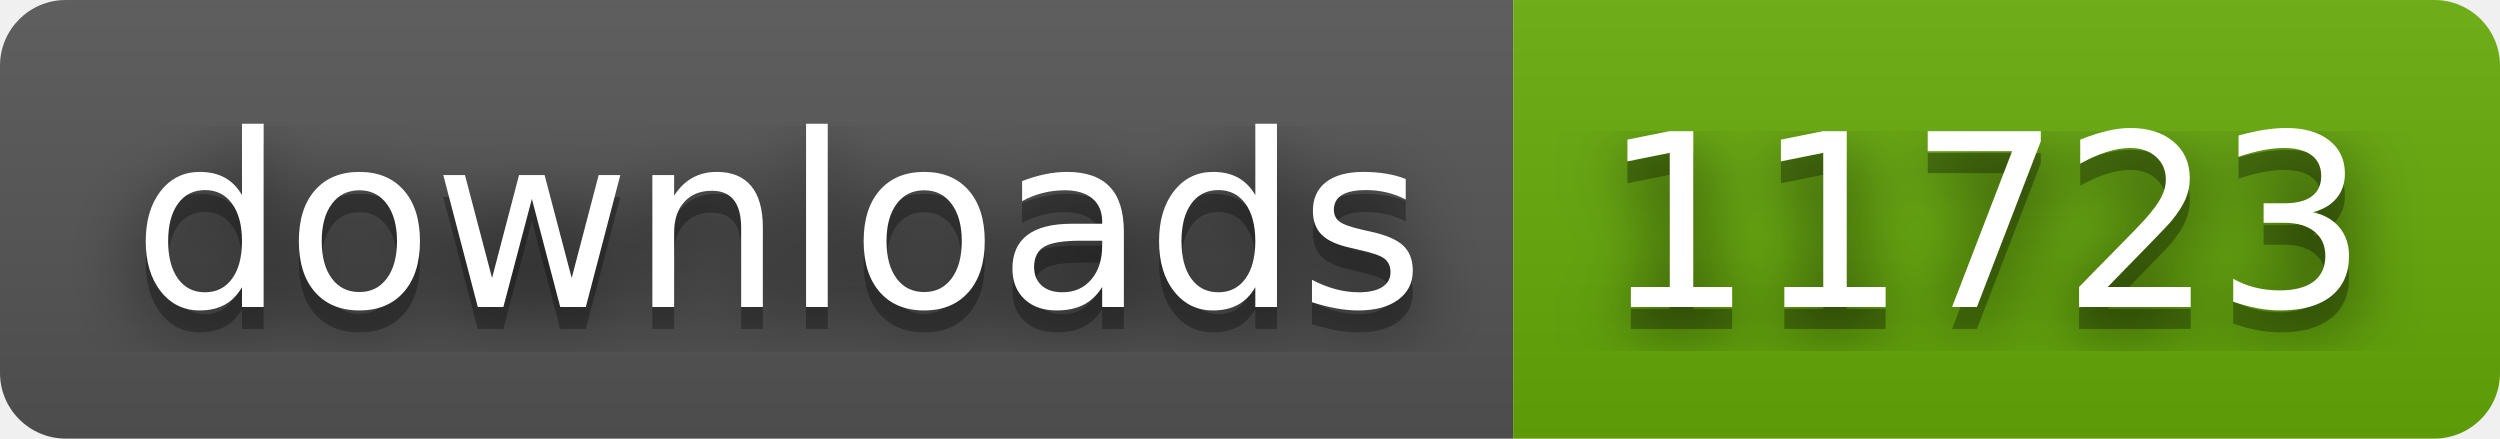
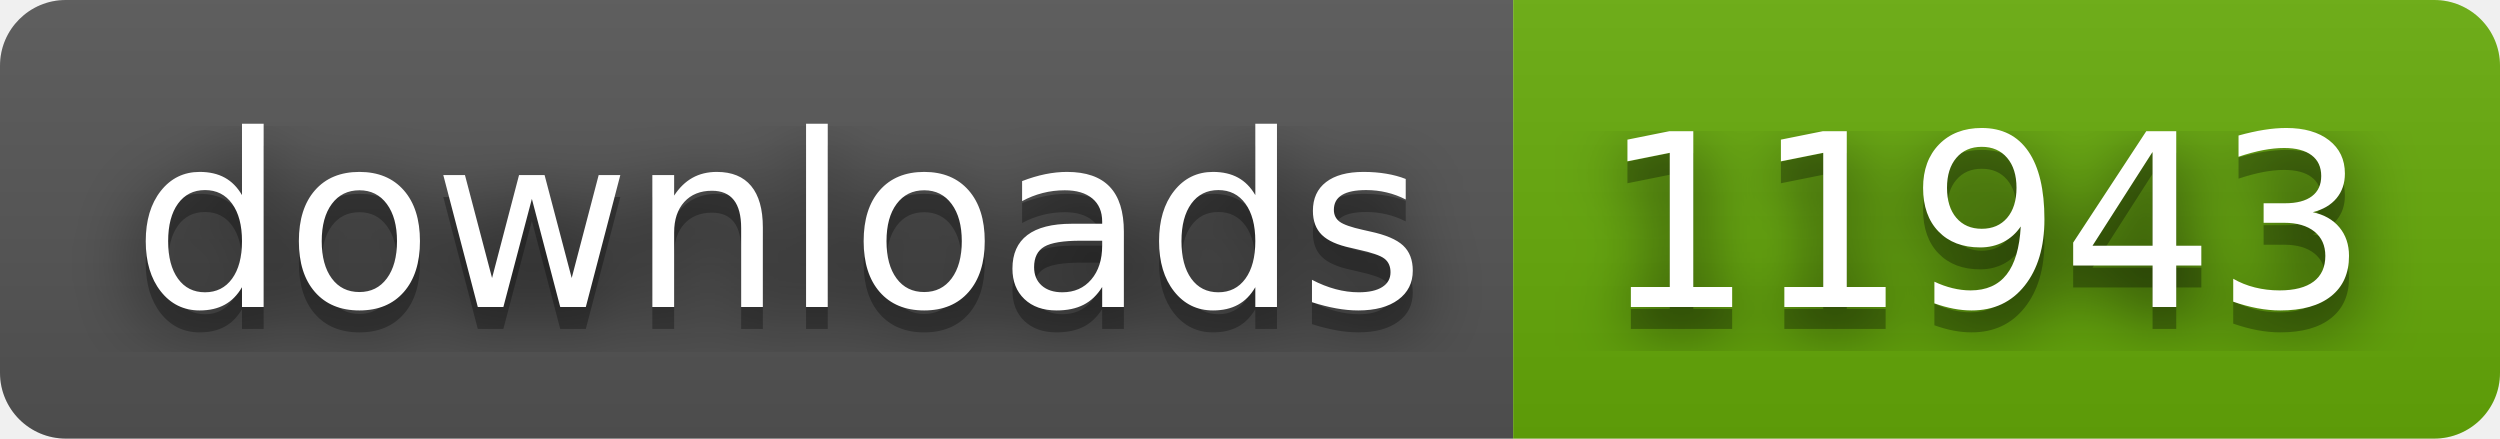
- <svg xmlns="http://www.w3.org/2000/svg" width="114" height="20" role="img" aria-label="downloads: 11723">
+ <svg xmlns="http://www.w3.org/2000/svg" width="114" height="20" role="img" aria-label="downloads: 11943">
  <filter id="blur">
    <feGaussianBlur stdDeviation="16" />
  </filter>
  <linearGradient id="s" x2="0" y2="100%">
    <stop offset="0" stop-color="#bbb" stop-opacity=".1" />
    <stop offset="1" stop-opacity=".1" />
  </linearGradient>
  <clipPath id="r">
    <rect width="114" height="20" rx="3" />
  </clipPath>
  <g clip-path="url(#r)">
    <rect width="69" height="20" fill="#555" />
    <rect x="69" width="45" height="20" fill="#67ac09" />
    <rect width="114" height="20" fill="url(#s)" />
  </g>
  <g fill="#fff" text-anchor="middle" font-family="Verdana,Geneva,DejaVu Sans,sans-serif" text-rendering="geometricPrecision" font-size="110">
    <g transform="scale(.1)">
      <g aria-hidden="true" fill="#010101">
        <text x="355" y="150" fill-opacity=".8" filter="url(#blur)" textLength="590">downloads</text>
        <text x="355" y="150" fill-opacity=".3" textLength="590">downloads</text>
      </g>
      <text x="355" y="140" textLength="590">downloads</text>
    </g>
    <g transform="scale(.1)">
      <g aria-hidden="true" fill="#010101">
-         <text x="905" y="150" fill-opacity=".8" filter="url(#blur)" textLength="350">11723</text>
-         <text x="905" y="150" fill-opacity=".3" textLength="350">11723</text>
+         <text x="905" y="150" fill-opacity=".8" filter="url(#blur)" textLength="350">11943</text>
+         <text x="905" y="150" fill-opacity=".3" textLength="350">11943</text>
      </g>
-       <text x="905" y="140" textLength="350">11723</text>
+       <text x="905" y="140" textLength="350">11943</text>
    </g>
  </g>
</svg>
